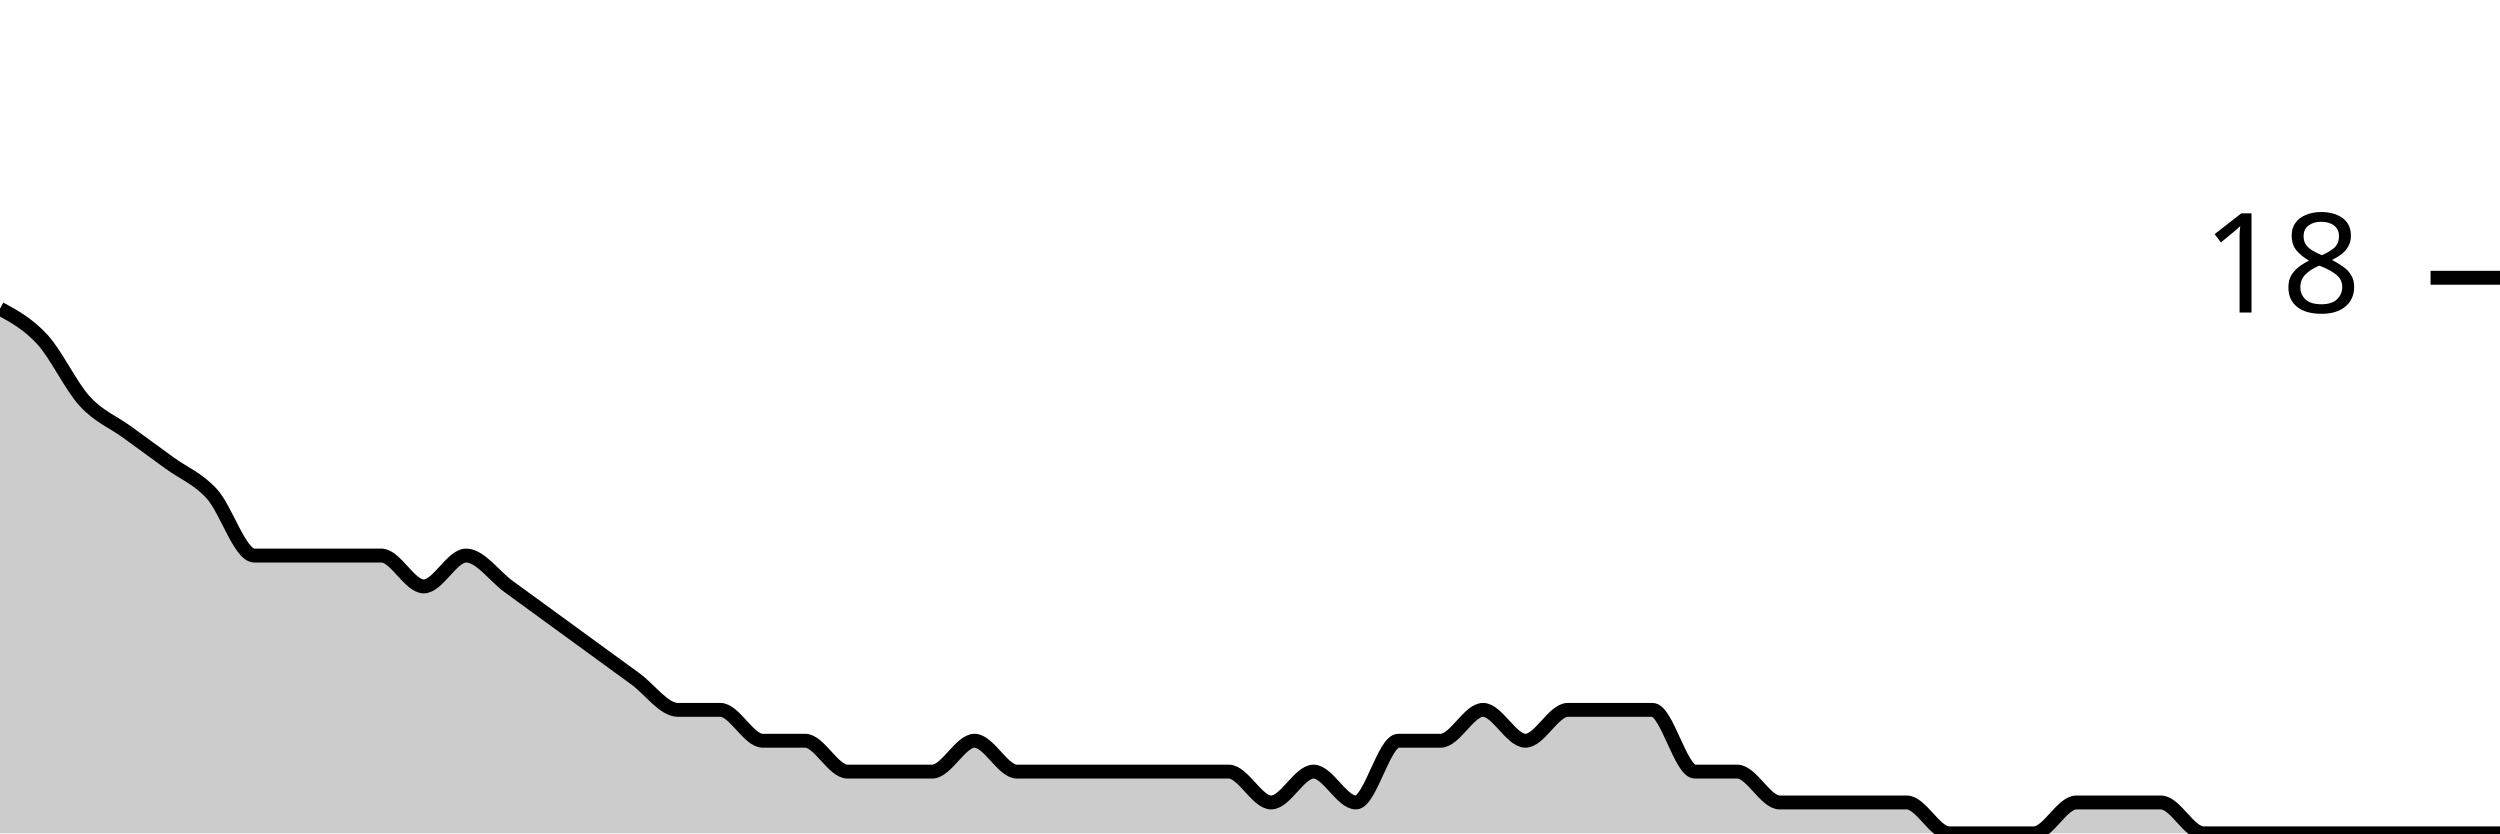
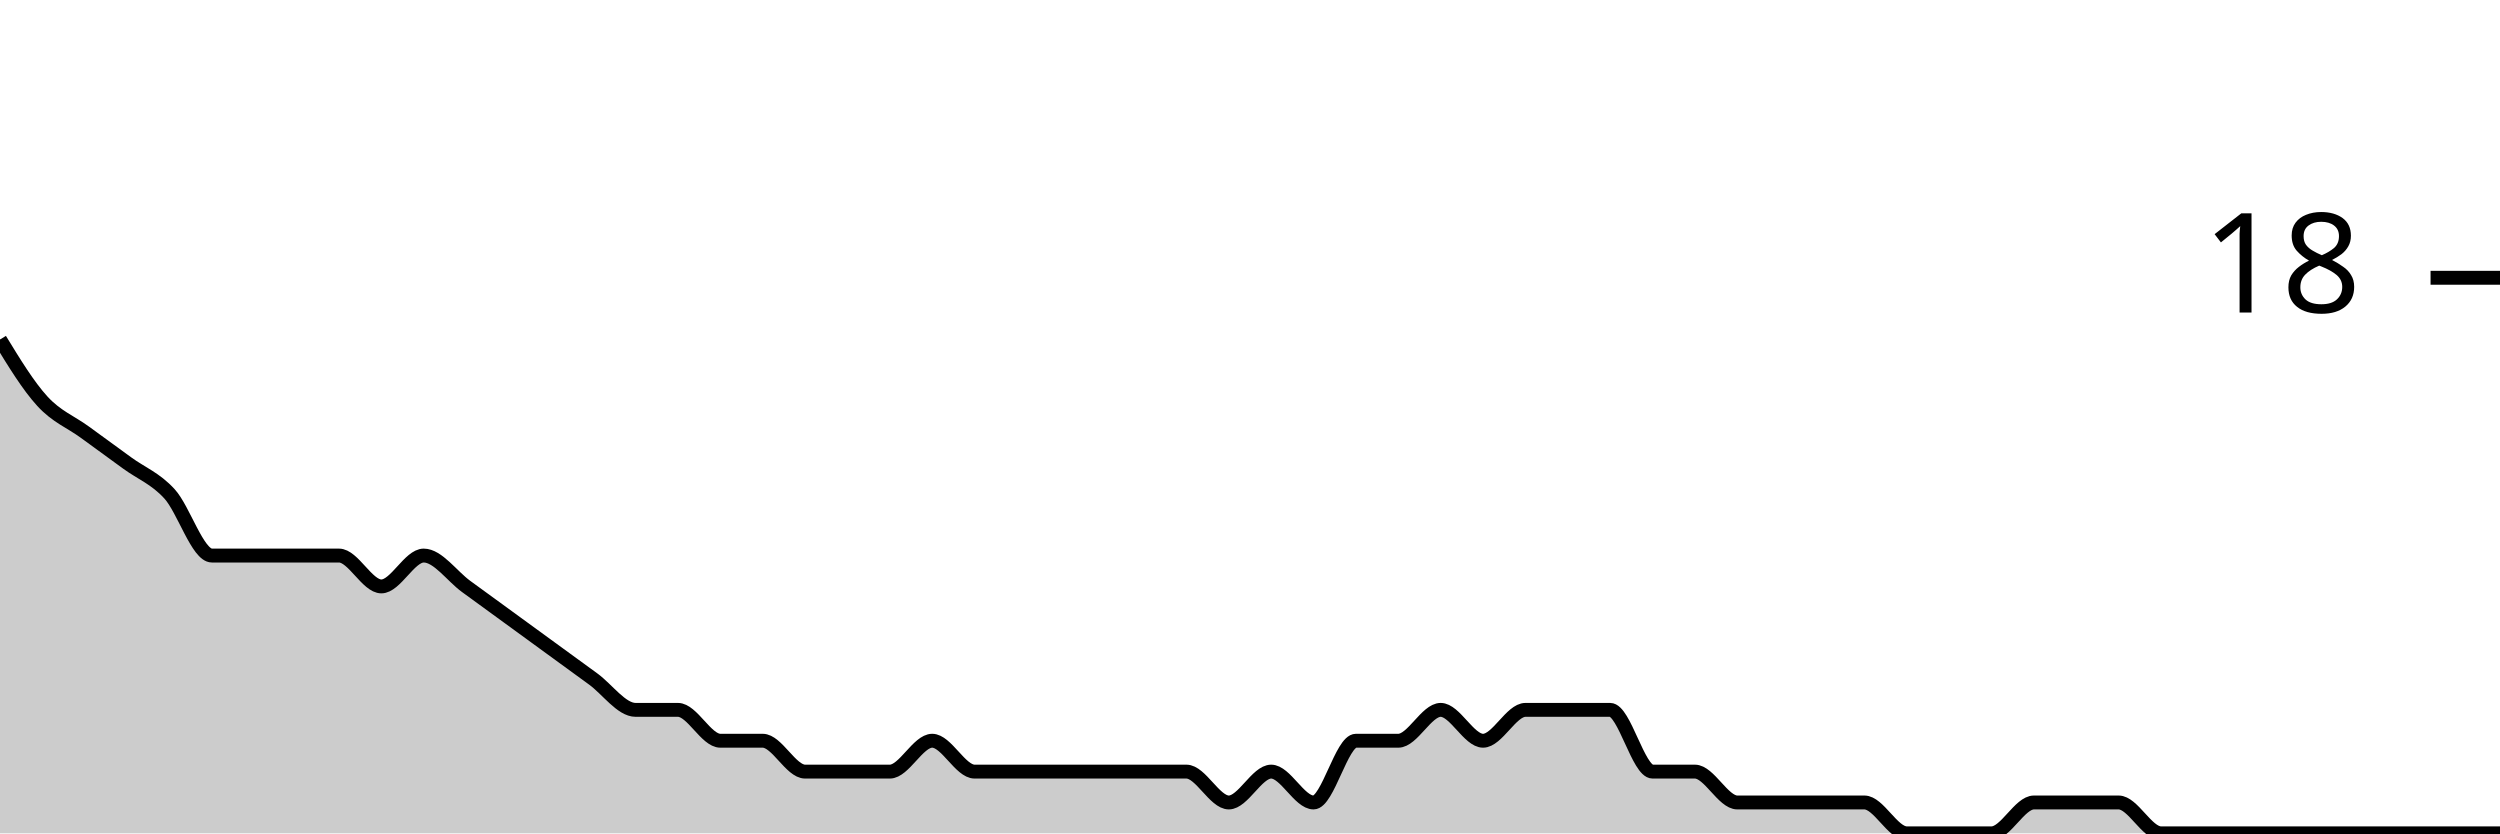
<svg xmlns="http://www.w3.org/2000/svg" viewBox="0 0 180 60">
  <g transform="translate(0,20)">
-     <path class="area" fill="rgba(0, 0, 0, 0.2)" d="M0,2.222C1.017,2.778,2.034,3.333,3.051,4.444C4.068,5.556,5.085,7.778,6.102,8.889C7.119,10,8.136,10.37,9.153,11.111C10.169,11.852,11.186,12.593,12.203,13.333C13.22,14.074,14.237,14.444,15.254,15.556C16.271,16.667,17.288,20,18.305,20C19.322,20,20.339,20,21.356,20C22.373,20,23.39,20,24.407,20C25.424,20,26.441,20,27.458,20C28.475,20,29.492,22.222,30.508,22.222C31.525,22.222,32.542,20,33.559,20C34.576,20,35.593,21.481,36.61,22.222C37.627,22.963,38.644,23.704,39.661,24.444C40.678,25.185,41.695,25.926,42.712,26.667C43.729,27.407,44.746,28.148,45.763,28.889C46.78,29.63,47.797,31.111,48.814,31.111C49.831,31.111,50.847,31.111,51.864,31.111C52.881,31.111,53.898,33.333,54.915,33.333C55.932,33.333,56.949,33.333,57.966,33.333C58.983,33.333,60,35.556,61.017,35.556C62.034,35.556,63.051,35.556,64.068,35.556C65.085,35.556,66.102,35.556,67.119,35.556C68.136,35.556,69.153,33.333,70.169,33.333C71.186,33.333,72.203,35.556,73.22,35.556C74.237,35.556,75.254,35.556,76.271,35.556C77.288,35.556,78.305,35.556,79.322,35.556C80.339,35.556,81.356,35.556,82.373,35.556C83.39,35.556,84.407,35.556,85.424,35.556C86.441,35.556,87.458,35.556,88.475,35.556C89.492,35.556,90.508,37.778,91.525,37.778C92.542,37.778,93.559,35.556,94.576,35.556C95.593,35.556,96.61,37.778,97.627,37.778C98.644,37.778,99.661,33.333,100.678,33.333C101.695,33.333,102.712,33.333,103.729,33.333C104.746,33.333,105.763,31.111,106.78,31.111C107.797,31.111,108.814,33.333,109.831,33.333C110.847,33.333,111.864,31.111,112.881,31.111C113.898,31.111,114.915,31.111,115.932,31.111C116.949,31.111,117.966,31.111,118.983,31.111C120,31.111,121.017,35.556,122.034,35.556C123.051,35.556,124.068,35.556,125.085,35.556C126.102,35.556,127.119,37.778,128.136,37.778C129.153,37.778,130.169,37.778,131.186,37.778C132.203,37.778,133.22,37.778,134.237,37.778C135.254,37.778,136.271,37.778,137.288,37.778C138.305,37.778,139.322,40,140.339,40C141.356,40,142.373,40,143.39,40C144.407,40,145.424,40,146.441,40C147.458,40,148.475,37.778,149.492,37.778C150.508,37.778,151.525,37.778,152.542,37.778C153.559,37.778,154.576,37.778,155.593,37.778C156.61,37.778,157.627,40,158.644,40C159.661,40,160.678,40,161.695,40C162.712,40,163.729,40,164.746,40C165.763,40,166.78,40,167.797,40C168.814,40,169.831,40,170.847,40C171.864,40,172.881,40,173.898,40C174.915,40,175.932,40,176.949,40C177.966,40,178.983,40,180,40L180,40C178.983,40,177.966,40,176.949,40C175.932,40,174.915,40,173.898,40C172.881,40,171.864,40,170.847,40C169.831,40,168.814,40,167.797,40C166.78,40,165.763,40,164.746,40C163.729,40,162.712,40,161.695,40C160.678,40,159.661,40,158.644,40C157.627,40,156.61,40,155.593,40C154.576,40,153.559,40,152.542,40C151.525,40,150.508,40,149.492,40C148.475,40,147.458,40,146.441,40C145.424,40,144.407,40,143.39,40C142.373,40,141.356,40,140.339,40C139.322,40,138.305,40,137.288,40C136.271,40,135.254,40,134.237,40C133.22,40,132.203,40,131.186,40C130.169,40,129.153,40,128.136,40C127.119,40,126.102,40,125.085,40C124.068,40,123.051,40,122.034,40C121.017,40,120,40,118.983,40C117.966,40,116.949,40,115.932,40C114.915,40,113.898,40,112.881,40C111.864,40,110.847,40,109.831,40C108.814,40,107.797,40,106.78,40C105.763,40,104.746,40,103.729,40C102.712,40,101.695,40,100.678,40C99.661,40,98.644,40,97.627,40C96.61,40,95.593,40,94.576,40C93.559,40,92.542,40,91.525,40C90.508,40,89.492,40,88.475,40C87.458,40,86.441,40,85.424,40C84.407,40,83.39,40,82.373,40C81.356,40,80.339,40,79.322,40C78.305,40,77.288,40,76.271,40C75.254,40,74.237,40,73.22,40C72.203,40,71.186,40,70.169,40C69.153,40,68.136,40,67.119,40C66.102,40,65.085,40,64.068,40C63.051,40,62.034,40,61.017,40C60,40,58.983,40,57.966,40C56.949,40,55.932,40,54.915,40C53.898,40,52.881,40,51.864,40C50.847,40,49.831,40,48.814,40C47.797,40,46.78,40,45.763,40C44.746,40,43.729,40,42.712,40C41.695,40,40.678,40,39.661,40C38.644,40,37.627,40,36.61,40C35.593,40,34.576,40,33.559,40C32.542,40,31.525,40,30.508,40C29.492,40,28.475,40,27.458,40C26.441,40,25.424,40,24.407,40C23.39,40,22.373,40,21.356,40C20.339,40,19.322,40,18.305,40C17.288,40,16.271,40,15.254,40C14.237,40,13.22,40,12.203,40C11.186,40,10.169,40,9.153,40C8.136,40,7.119,40,6.102,40C5.085,40,4.068,40,3.051,40C2.034,40,1.017,40,0,40Z" />
-     <path class="line" stroke="black" fill="none" d="M0,2.222C1.017,2.778,2.034,3.333,3.051,4.444C4.068,5.556,5.085,7.778,6.102,8.889C7.119,10,8.136,10.37,9.153,11.111C10.169,11.852,11.186,12.593,12.203,13.333C13.22,14.074,14.237,14.444,15.254,15.556C16.271,16.667,17.288,20,18.305,20C19.322,20,20.339,20,21.356,20C22.373,20,23.39,20,24.407,20C25.424,20,26.441,20,27.458,20C28.475,20,29.492,22.222,30.508,22.222C31.525,22.222,32.542,20,33.559,20C34.576,20,35.593,21.481,36.61,22.222C37.627,22.963,38.644,23.704,39.661,24.444C40.678,25.185,41.695,25.926,42.712,26.667C43.729,27.407,44.746,28.148,45.763,28.889C46.78,29.63,47.797,31.111,48.814,31.111C49.831,31.111,50.847,31.111,51.864,31.111C52.881,31.111,53.898,33.333,54.915,33.333C55.932,33.333,56.949,33.333,57.966,33.333C58.983,33.333,60,35.556,61.017,35.556C62.034,35.556,63.051,35.556,64.068,35.556C65.085,35.556,66.102,35.556,67.119,35.556C68.136,35.556,69.153,33.333,70.169,33.333C71.186,33.333,72.203,35.556,73.22,35.556C74.237,35.556,75.254,35.556,76.271,35.556C77.288,35.556,78.305,35.556,79.322,35.556C80.339,35.556,81.356,35.556,82.373,35.556C83.39,35.556,84.407,35.556,85.424,35.556C86.441,35.556,87.458,35.556,88.475,35.556C89.492,35.556,90.508,37.778,91.525,37.778C92.542,37.778,93.559,35.556,94.576,35.556C95.593,35.556,96.61,37.778,97.627,37.778C98.644,37.778,99.661,33.333,100.678,33.333C101.695,33.333,102.712,33.333,103.729,33.333C104.746,33.333,105.763,31.111,106.78,31.111C107.797,31.111,108.814,33.333,109.831,33.333C110.847,33.333,111.864,31.111,112.881,31.111C113.898,31.111,114.915,31.111,115.932,31.111C116.949,31.111,117.966,31.111,118.983,31.111C120,31.111,121.017,35.556,122.034,35.556C123.051,35.556,124.068,35.556,125.085,35.556C126.102,35.556,127.119,37.778,128.136,37.778C129.153,37.778,130.169,37.778,131.186,37.778C132.203,37.778,133.22,37.778,134.237,37.778C135.254,37.778,136.271,37.778,137.288,37.778C138.305,37.778,139.322,40,140.339,40C141.356,40,142.373,40,143.39,40C144.407,40,145.424,40,146.441,40C147.458,40,148.475,37.778,149.492,37.778C150.508,37.778,151.525,37.778,152.542,37.778C153.559,37.778,154.576,37.778,155.593,37.778C156.61,37.778,157.627,40,158.644,40C159.661,40,160.678,40,161.695,40C162.712,40,163.729,40,164.746,40C165.763,40,166.78,40,167.797,40C168.814,40,169.831,40,170.847,40C171.864,40,172.881,40,173.898,40C174.915,40,175.932,40,176.949,40C177.966,40,178.983,40,180,40" />
+     <path class="area" fill="rgba(0, 0, 0, 0.2)" d="M0,4.444C1.017,6.111,2.034,7.778,3.051,8.889C4.068,10,5.085,10.37,6.102,11.111C7.119,11.852,8.136,12.593,9.153,13.333C10.169,14.074,11.186,14.444,12.203,15.556C13.22,16.667,14.237,20,15.254,20C16.271,20,17.288,20,18.305,20C19.322,20,20.339,20,21.356,20C22.373,20,23.39,20,24.407,20C25.424,20,26.441,22.222,27.458,22.222C28.475,22.222,29.492,20,30.508,20C31.525,20,32.542,21.481,33.559,22.222C34.576,22.963,35.593,23.704,36.61,24.444C37.627,25.185,38.644,25.926,39.661,26.667C40.678,27.407,41.695,28.148,42.712,28.889C43.729,29.63,44.746,31.111,45.763,31.111C46.78,31.111,47.797,31.111,48.814,31.111C49.831,31.111,50.847,33.333,51.864,33.333C52.881,33.333,53.898,33.333,54.915,33.333C55.932,33.333,56.949,35.556,57.966,35.556C58.983,35.556,60,35.556,61.017,35.556C62.034,35.556,63.051,35.556,64.068,35.556C65.085,35.556,66.102,33.333,67.119,33.333C68.136,33.333,69.153,35.556,70.169,35.556C71.186,35.556,72.203,35.556,73.22,35.556C74.237,35.556,75.254,35.556,76.271,35.556C77.288,35.556,78.305,35.556,79.322,35.556C80.339,35.556,81.356,35.556,82.373,35.556C83.39,35.556,84.407,35.556,85.424,35.556C86.441,35.556,87.458,37.778,88.475,37.778C89.492,37.778,90.508,35.556,91.525,35.556C92.542,35.556,93.559,37.778,94.576,37.778C95.593,37.778,96.61,33.333,97.627,33.333C98.644,33.333,99.661,33.333,100.678,33.333C101.695,33.333,102.712,31.111,103.729,31.111C104.746,31.111,105.763,33.333,106.78,33.333C107.797,33.333,108.814,31.111,109.831,31.111C110.847,31.111,111.864,31.111,112.881,31.111C113.898,31.111,114.915,31.111,115.932,31.111C116.949,31.111,117.966,35.556,118.983,35.556C120,35.556,121.017,35.556,122.034,35.556C123.051,35.556,124.068,37.778,125.085,37.778C126.102,37.778,127.119,37.778,128.136,37.778C129.153,37.778,130.169,37.778,131.186,37.778C132.203,37.778,133.22,37.778,134.237,37.778C135.254,37.778,136.271,40,137.288,40C138.305,40,139.322,40,140.339,40C141.356,40,142.373,40,143.39,40C144.407,40,145.424,37.778,146.441,37.778C147.458,37.778,148.475,37.778,149.492,37.778C150.508,37.778,151.525,37.778,152.542,37.778C153.559,37.778,154.576,40,155.593,40C156.61,40,157.627,40,158.644,40C159.661,40,160.678,40,161.695,40C162.712,40,163.729,40,164.746,40C165.763,40,166.78,40,167.797,40C168.814,40,169.831,40,170.847,40C171.864,40,172.881,40,173.898,40C174.915,40,175.932,40,176.949,40C177.966,40,178.983,40,180,40L180,40C178.983,40,177.966,40,176.949,40C175.932,40,174.915,40,173.898,40C172.881,40,171.864,40,170.847,40C169.831,40,168.814,40,167.797,40C166.78,40,165.763,40,164.746,40C163.729,40,162.712,40,161.695,40C160.678,40,159.661,40,158.644,40C157.627,40,156.61,40,155.593,40C154.576,40,153.559,40,152.542,40C151.525,40,150.508,40,149.492,40C148.475,40,147.458,40,146.441,40C145.424,40,144.407,40,143.39,40C142.373,40,141.356,40,140.339,40C139.322,40,138.305,40,137.288,40C136.271,40,135.254,40,134.237,40C133.22,40,132.203,40,131.186,40C130.169,40,129.153,40,128.136,40C127.119,40,126.102,40,125.085,40C124.068,40,123.051,40,122.034,40C121.017,40,120,40,118.983,40C117.966,40,116.949,40,115.932,40C114.915,40,113.898,40,112.881,40C111.864,40,110.847,40,109.831,40C108.814,40,107.797,40,106.78,40C105.763,40,104.746,40,103.729,40C102.712,40,101.695,40,100.678,40C99.661,40,98.644,40,97.627,40C96.61,40,95.593,40,94.576,40C93.559,40,92.542,40,91.525,40C90.508,40,89.492,40,88.475,40C87.458,40,86.441,40,85.424,40C84.407,40,83.39,40,82.373,40C81.356,40,80.339,40,79.322,40C78.305,40,77.288,40,76.271,40C75.254,40,74.237,40,73.22,40C72.203,40,71.186,40,70.169,40C69.153,40,68.136,40,67.119,40C66.102,40,65.085,40,64.068,40C63.051,40,62.034,40,61.017,40C60,40,58.983,40,57.966,40C56.949,40,55.932,40,54.915,40C53.898,40,52.881,40,51.864,40C50.847,40,49.831,40,48.814,40C47.797,40,46.78,40,45.763,40C44.746,40,43.729,40,42.712,40C41.695,40,40.678,40,39.661,40C38.644,40,37.627,40,36.61,40C35.593,40,34.576,40,33.559,40C32.542,40,31.525,40,30.508,40C29.492,40,28.475,40,27.458,40C26.441,40,25.424,40,24.407,40C23.39,40,22.373,40,21.356,40C20.339,40,19.322,40,18.305,40C17.288,40,16.271,40,15.254,40C14.237,40,13.22,40,12.203,40C11.186,40,10.169,40,9.153,40C8.136,40,7.119,40,6.102,40C5.085,40,4.068,40,3.051,40C2.034,40,1.017,40,0,40Z" />
+     <path class="line" stroke="black" fill="none" d="M0,4.444C1.017,6.111,2.034,7.778,3.051,8.889C4.068,10,5.085,10.37,6.102,11.111C7.119,11.852,8.136,12.593,9.153,13.333C10.169,14.074,11.186,14.444,12.203,15.556C13.22,16.667,14.237,20,15.254,20C16.271,20,17.288,20,18.305,20C19.322,20,20.339,20,21.356,20C22.373,20,23.39,20,24.407,20C25.424,20,26.441,22.222,27.458,22.222C28.475,22.222,29.492,20,30.508,20C31.525,20,32.542,21.481,33.559,22.222C34.576,22.963,35.593,23.704,36.61,24.444C37.627,25.185,38.644,25.926,39.661,26.667C40.678,27.407,41.695,28.148,42.712,28.889C43.729,29.63,44.746,31.111,45.763,31.111C46.78,31.111,47.797,31.111,48.814,31.111C49.831,31.111,50.847,33.333,51.864,33.333C52.881,33.333,53.898,33.333,54.915,33.333C55.932,33.333,56.949,35.556,57.966,35.556C58.983,35.556,60,35.556,61.017,35.556C62.034,35.556,63.051,35.556,64.068,35.556C65.085,35.556,66.102,33.333,67.119,33.333C68.136,33.333,69.153,35.556,70.169,35.556C71.186,35.556,72.203,35.556,73.22,35.556C74.237,35.556,75.254,35.556,76.271,35.556C77.288,35.556,78.305,35.556,79.322,35.556C80.339,35.556,81.356,35.556,82.373,35.556C83.39,35.556,84.407,35.556,85.424,35.556C86.441,35.556,87.458,37.778,88.475,37.778C89.492,37.778,90.508,35.556,91.525,35.556C92.542,35.556,93.559,37.778,94.576,37.778C95.593,37.778,96.61,33.333,97.627,33.333C98.644,33.333,99.661,33.333,100.678,33.333C101.695,33.333,102.712,31.111,103.729,31.111C104.746,31.111,105.763,33.333,106.78,33.333C107.797,33.333,108.814,31.111,109.831,31.111C110.847,31.111,111.864,31.111,112.881,31.111C113.898,31.111,114.915,31.111,115.932,31.111C116.949,31.111,117.966,35.556,118.983,35.556C120,35.556,121.017,35.556,122.034,35.556C123.051,35.556,124.068,37.778,125.085,37.778C126.102,37.778,127.119,37.778,128.136,37.778C129.153,37.778,130.169,37.778,131.186,37.778C132.203,37.778,133.22,37.778,134.237,37.778C135.254,37.778,136.271,40,137.288,40C138.305,40,139.322,40,140.339,40C141.356,40,142.373,40,143.39,40C144.407,40,145.424,37.778,146.441,37.778C147.458,37.778,148.475,37.778,149.492,37.778C150.508,37.778,151.525,37.778,152.542,37.778C153.559,37.778,154.576,40,155.593,40C156.61,40,157.627,40,158.644,40C159.661,40,160.678,40,161.695,40C162.712,40,163.729,40,164.746,40C165.763,40,166.78,40,167.797,40C168.814,40,169.831,40,170.847,40C171.864,40,172.881,40,173.898,40C174.915,40,175.932,40,176.949,40C177.966,40,178.983,40,180,40" />
    <path class="axis-ceiling" stroke-width="1" stroke="black" fill="none" d="M175,0L180,0" />
    <text class="axis-ceiling-label" font-family="sans-serif" text-anchor="end" font-size="10px" x="170" y="2.5">18</text>
  </g>
</svg>
